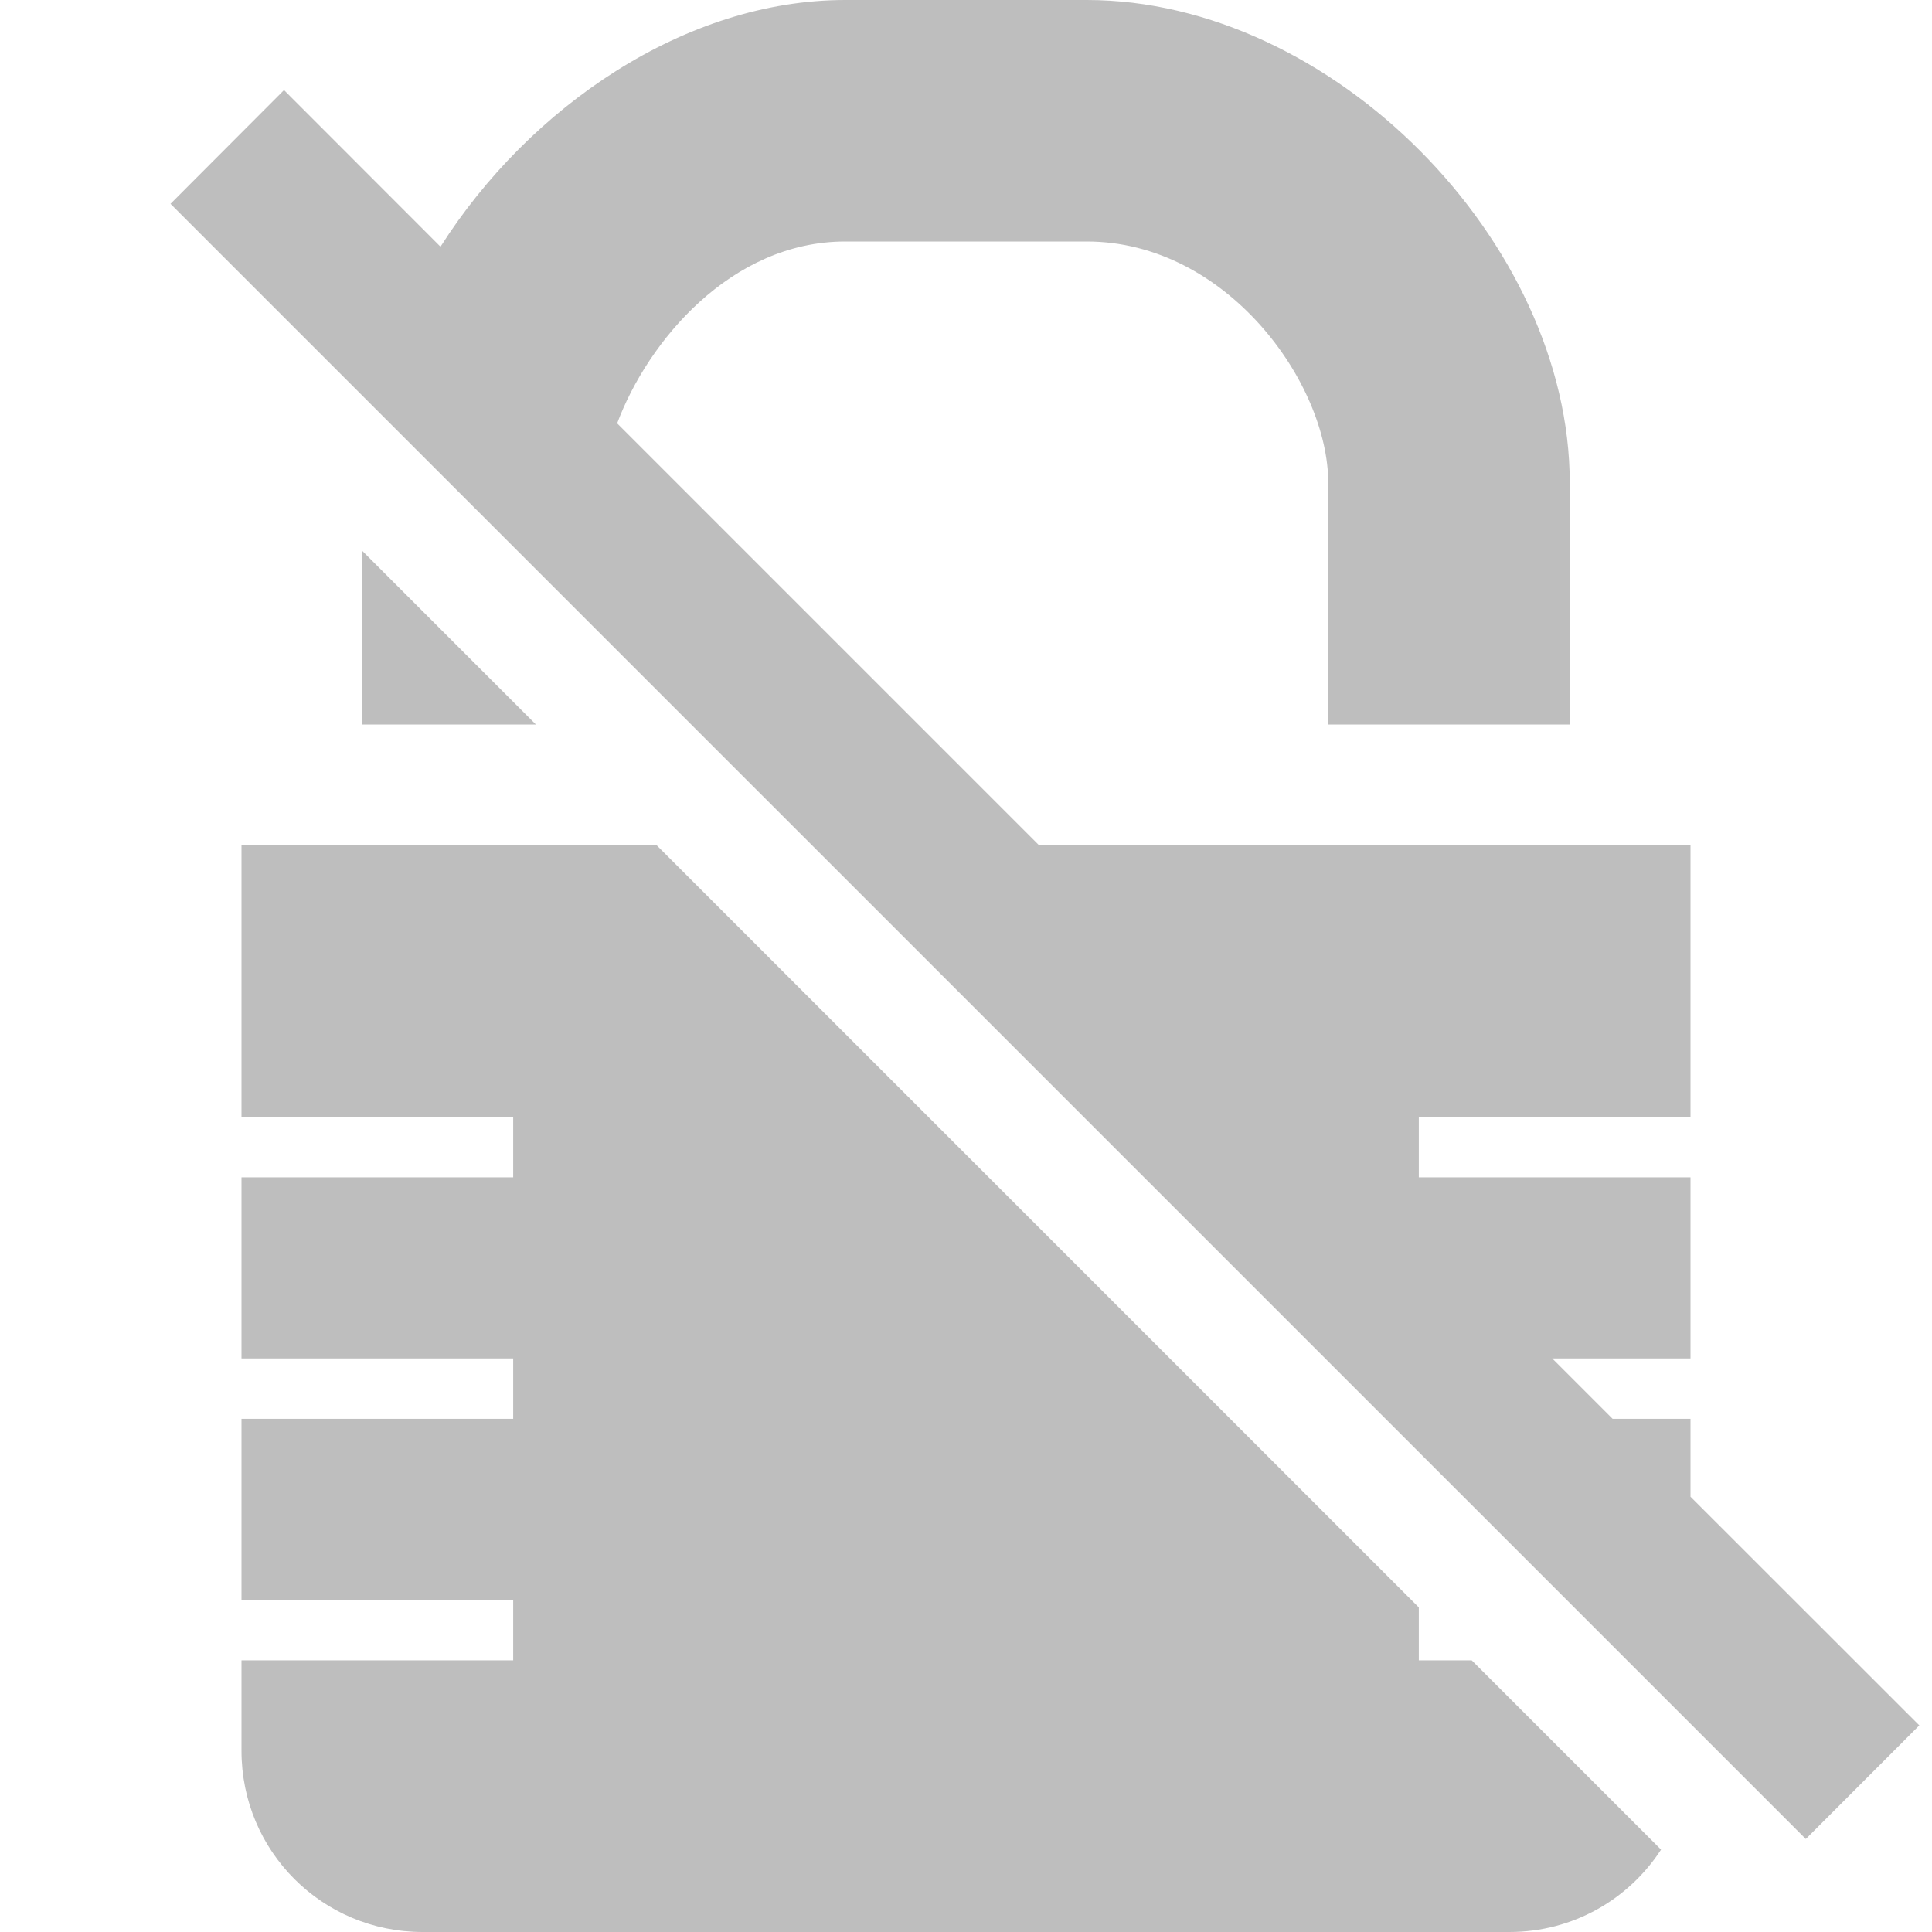
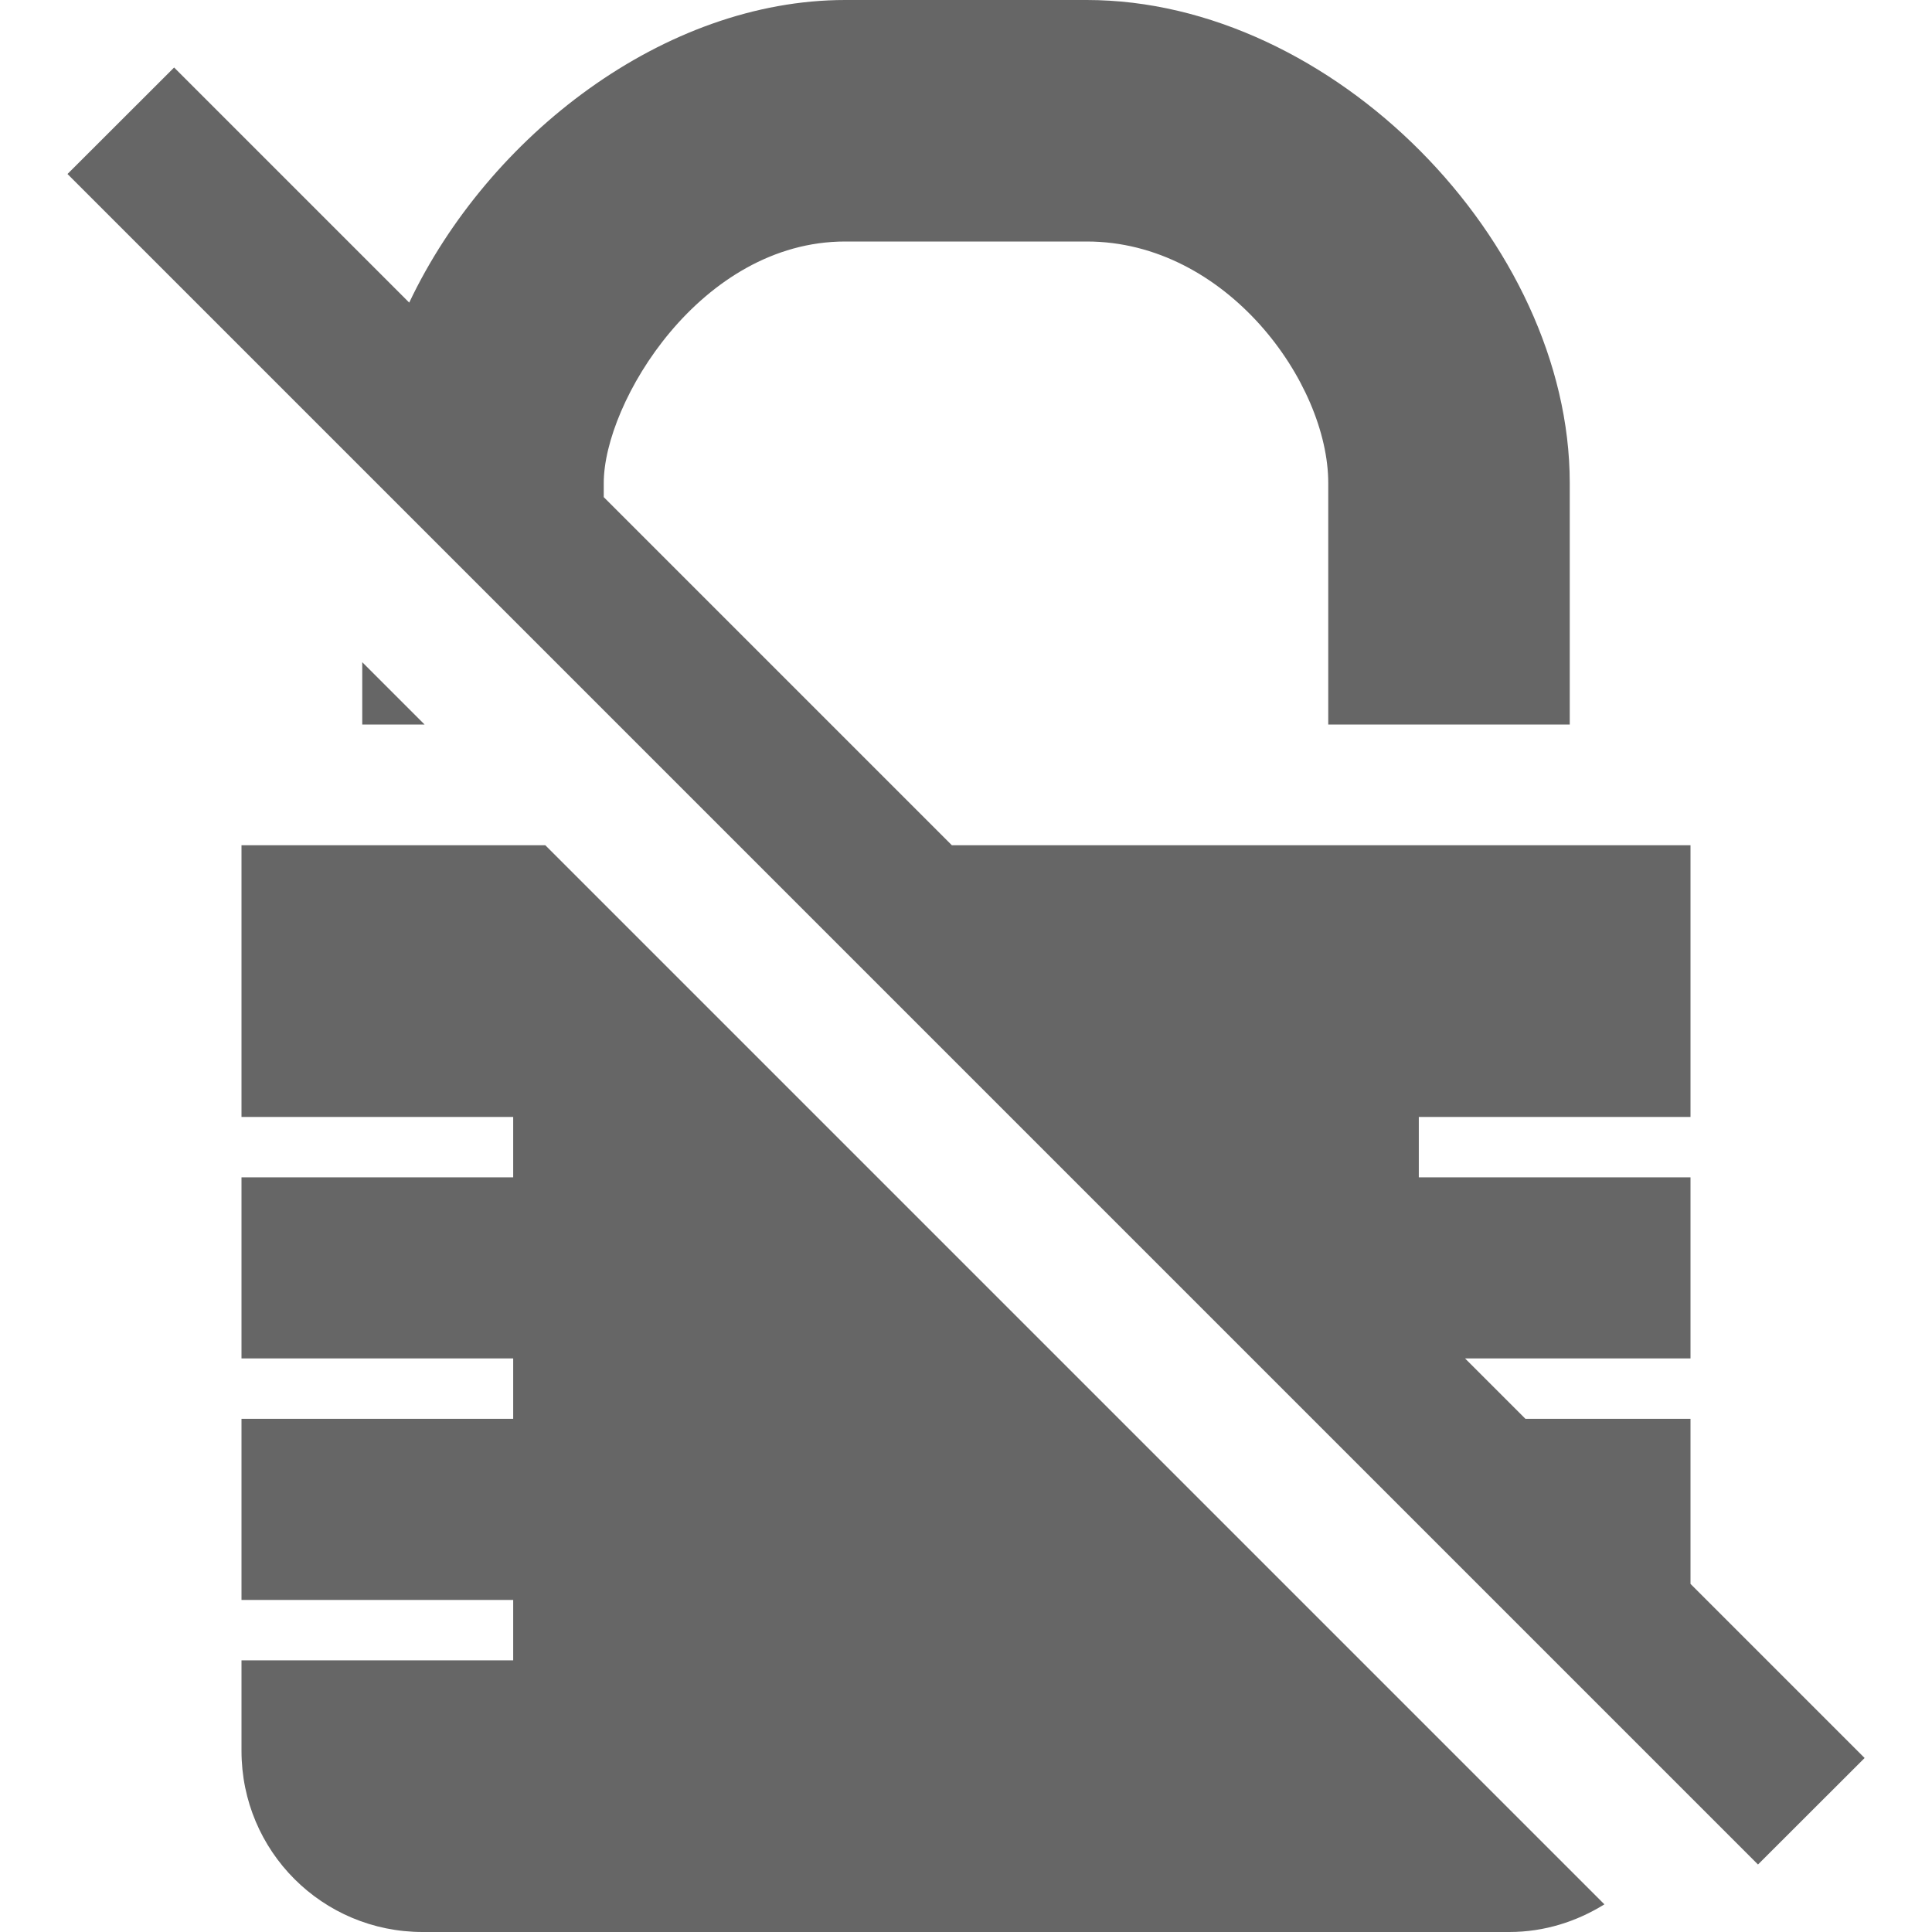
- <svg xmlns="http://www.w3.org/2000/svg" height="16" id="svg7384" version="1.1" width="16">
-   <defs id="defs7386" />
-   <path style="color:#bebebe;display:inline;overflow:visible;visibility:visible;fill:#bebebe;fill-opacity:1;fill-rule:nonzero;stroke:none;stroke-width:1;marker:none;enable-background:accumulate" d="M 7 0 C 5.675 0 4.387 0.882 3.648 2.043 L 2.352 0.746 L 1.412 1.688 L 14.955 15.23 L 15.895 14.289 L 14 12.395 L 14 11.75 L 13.355 11.75 L 12.855 11.25 L 14 11.25 L 14 11 L 14 9.75 L 11.75 9.75 L 11.75 9.25 L 14 9.25 L 14 7 L 8.605 7 L 5.111 3.506 C 5.364 2.828 6.054 2 7 2 L 9 2 C 10.157 2 11 3.17 11 4 L 11 6 L 13 6 L 13 4 C 13 2.005 11.036 0 9 0 L 7 0 z M 3 4.562 L 3 6 L 4.438 6 L 3 4.562 z M 2 7 L 2 9.25 L 4.25 9.25 L 4.25 9.75 L 2 9.75 L 2 11 L 2 11.25 L 4.25 11.25 L 4.25 11.75 L 2 11.75 L 2 13.25 L 4.25 13.25 L 4.25 13.75 L 2 13.75 L 2 14 L 2 14.5 C 2 15.331 2.669 16 3.5 16 L 12.5 16 C 13.028 16 13.489 15.729 13.756 15.318 L 12.188 13.75 L 11.75 13.75 L 11.75 13.312 L 5.438 7 L 2 7 z " id="path35244" />
-   <g id="layer10" style="display:inline" transform="translate(-533.0004,542)" />
-   <g id="layer13" style="display:inline" transform="translate(-533.0004,542)" />
-   <g id="layer14" transform="translate(-533.0004,542)" />
-   <g id="layer15" style="display:inline" transform="translate(-533.0004,542)" />
-   <g id="g71291" style="display:inline" transform="translate(-533.0004,542)" />
-   <g id="layer12" style="display:inline" transform="translate(-533.0004,542)" />
+ <svg xmlns="http://www.w3.org/2000/svg" height="16" width="16">
+   <g color="#bebebe" transform="translate(-593 311)">
+     <path d="M600-311c-1.497 0-2.954 1.122-3.611 2.506l-1.947-1.947-.883.882 14 14 .883-.882-1.442-1.442v-1.367h-1.367l-.5-.5H607v-1.5h-2.25v-.5H607V-304h-6.117L598-306.883V-307c0-.667.801-2 2-2h2c1.158 0 2 1.17 2 2v2h2v-2c0-1.995-1.963-4-4-4zm-4 5.484v.516h.516zM595-304v2.25h2.25v.5H595v1.5h2.25v.5H595v1.5h2.25v.5H595v.75c0 .831.67 1.5 1.5 1.5h9c.29 0 .558-.087.787-.229L597.516-304z" fill="#666" overflow="visible" style="marker:none" />
+   </g>
</svg>
